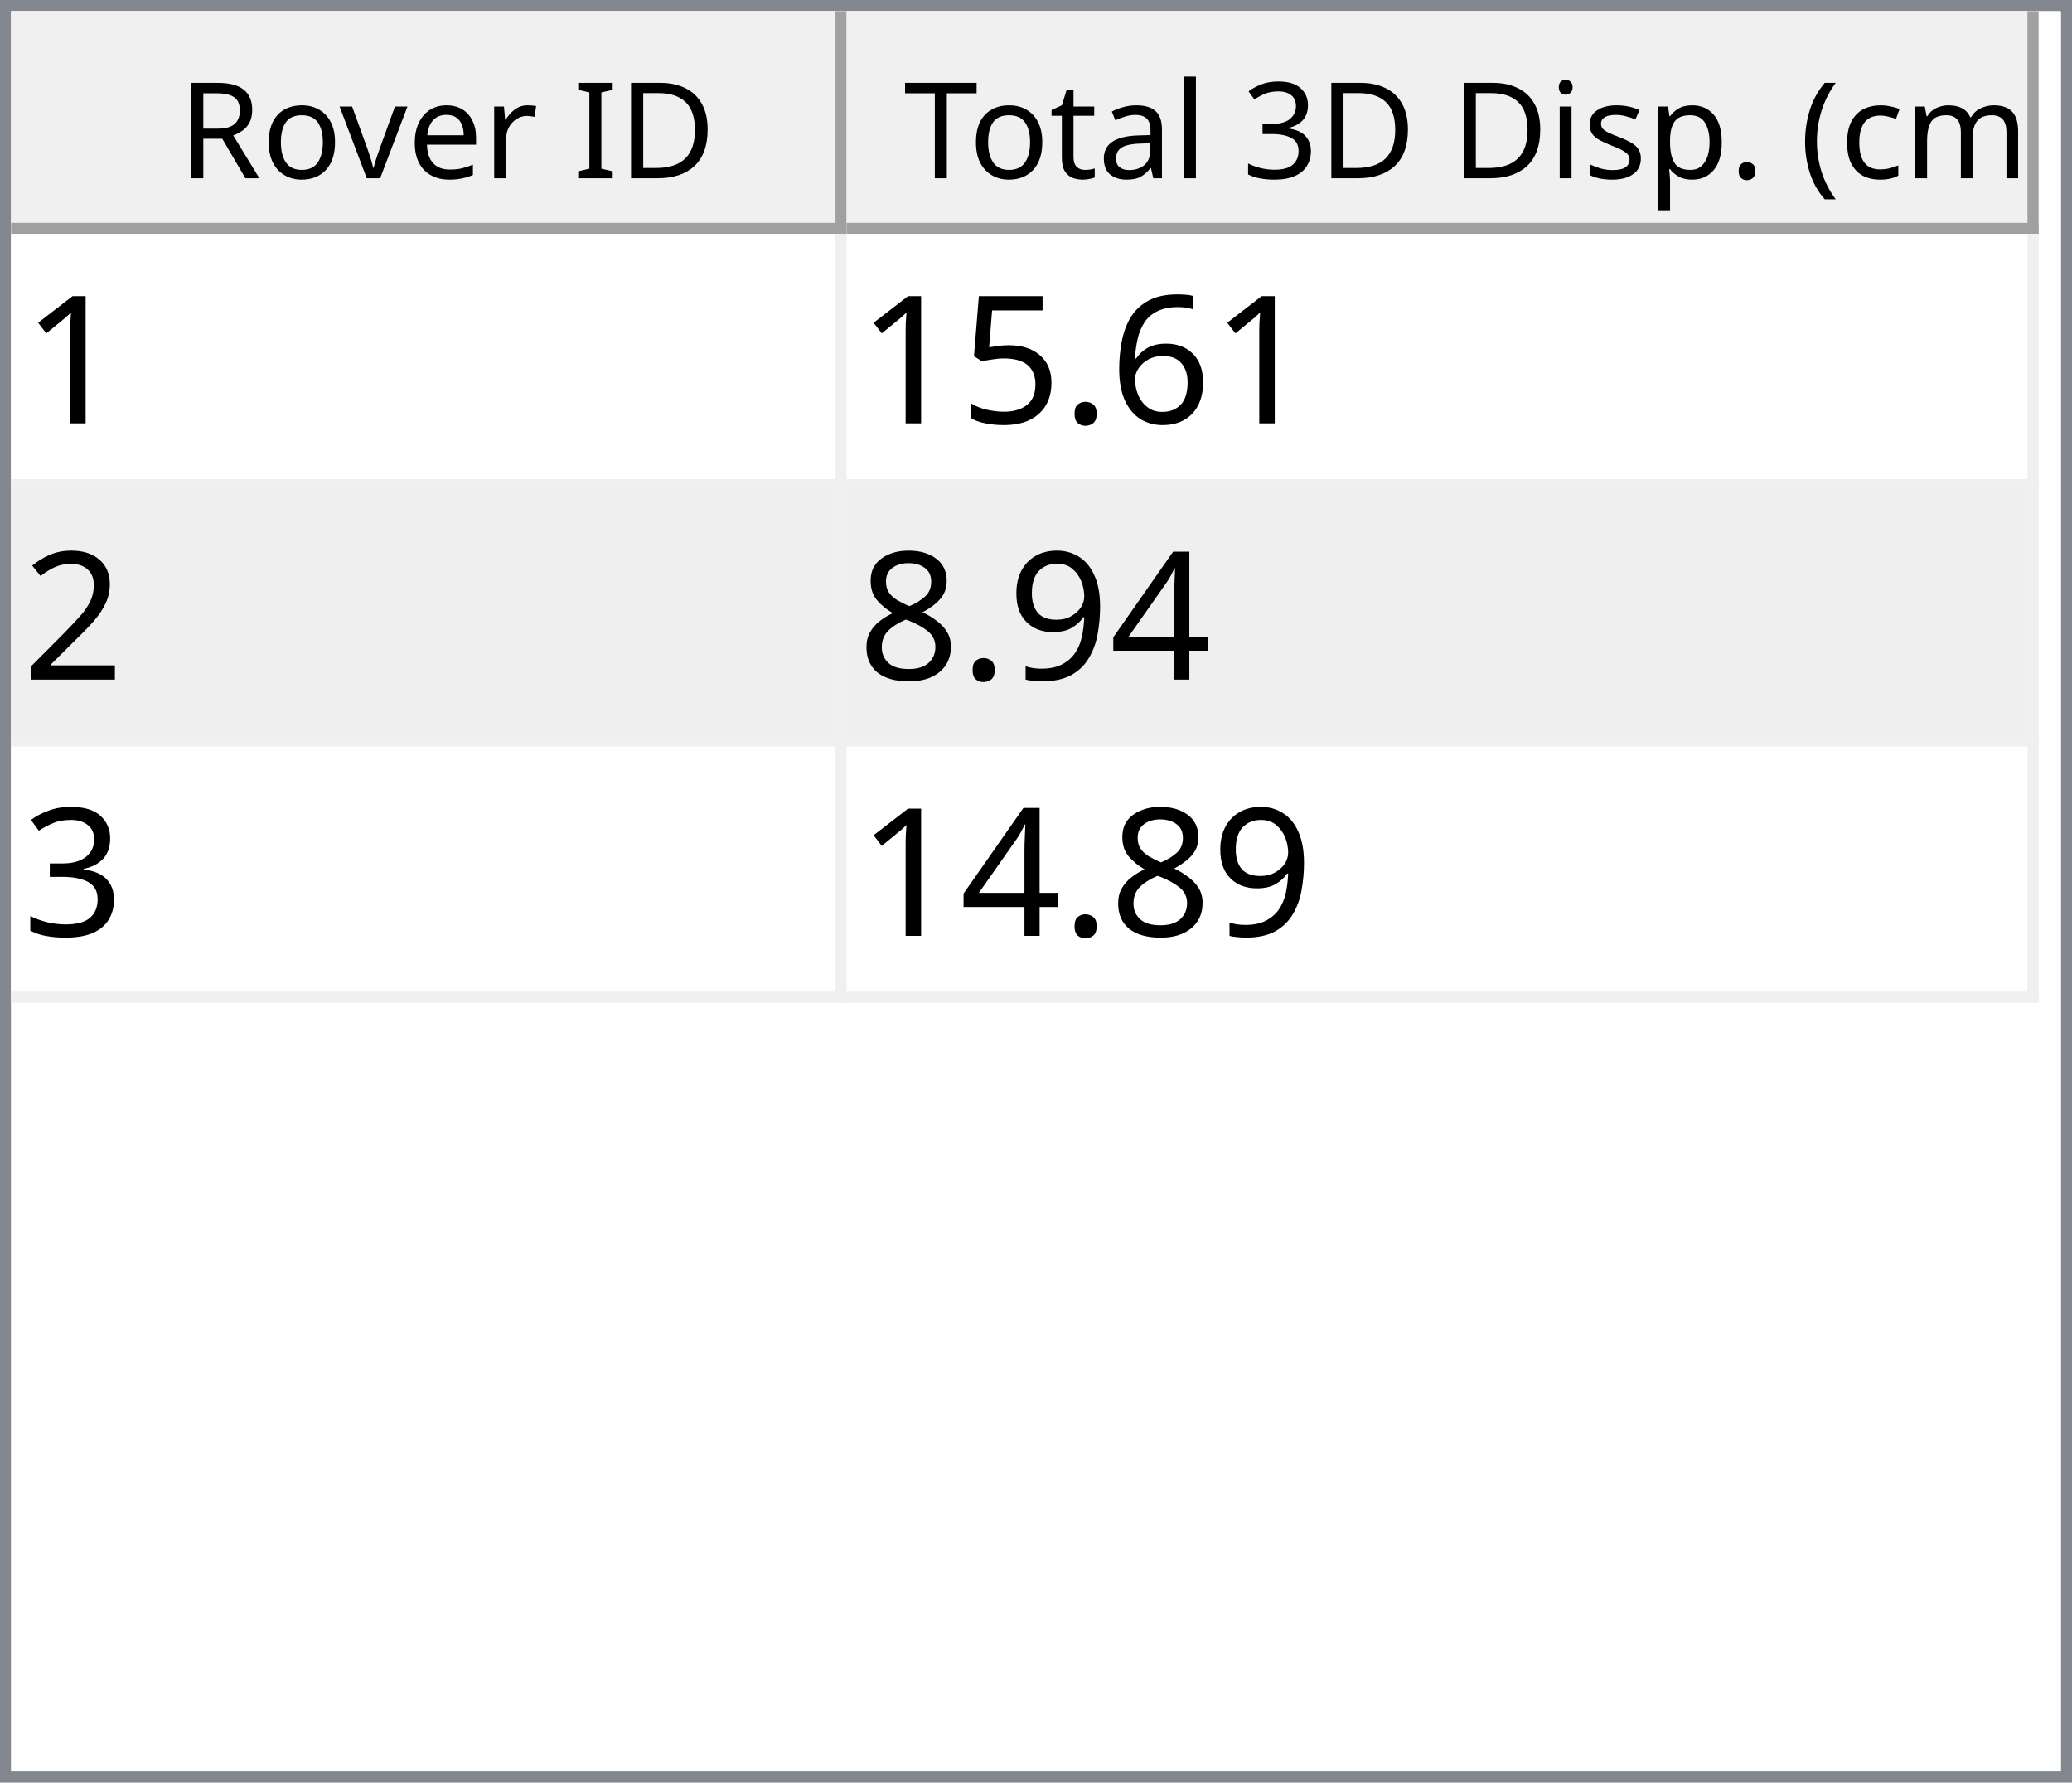
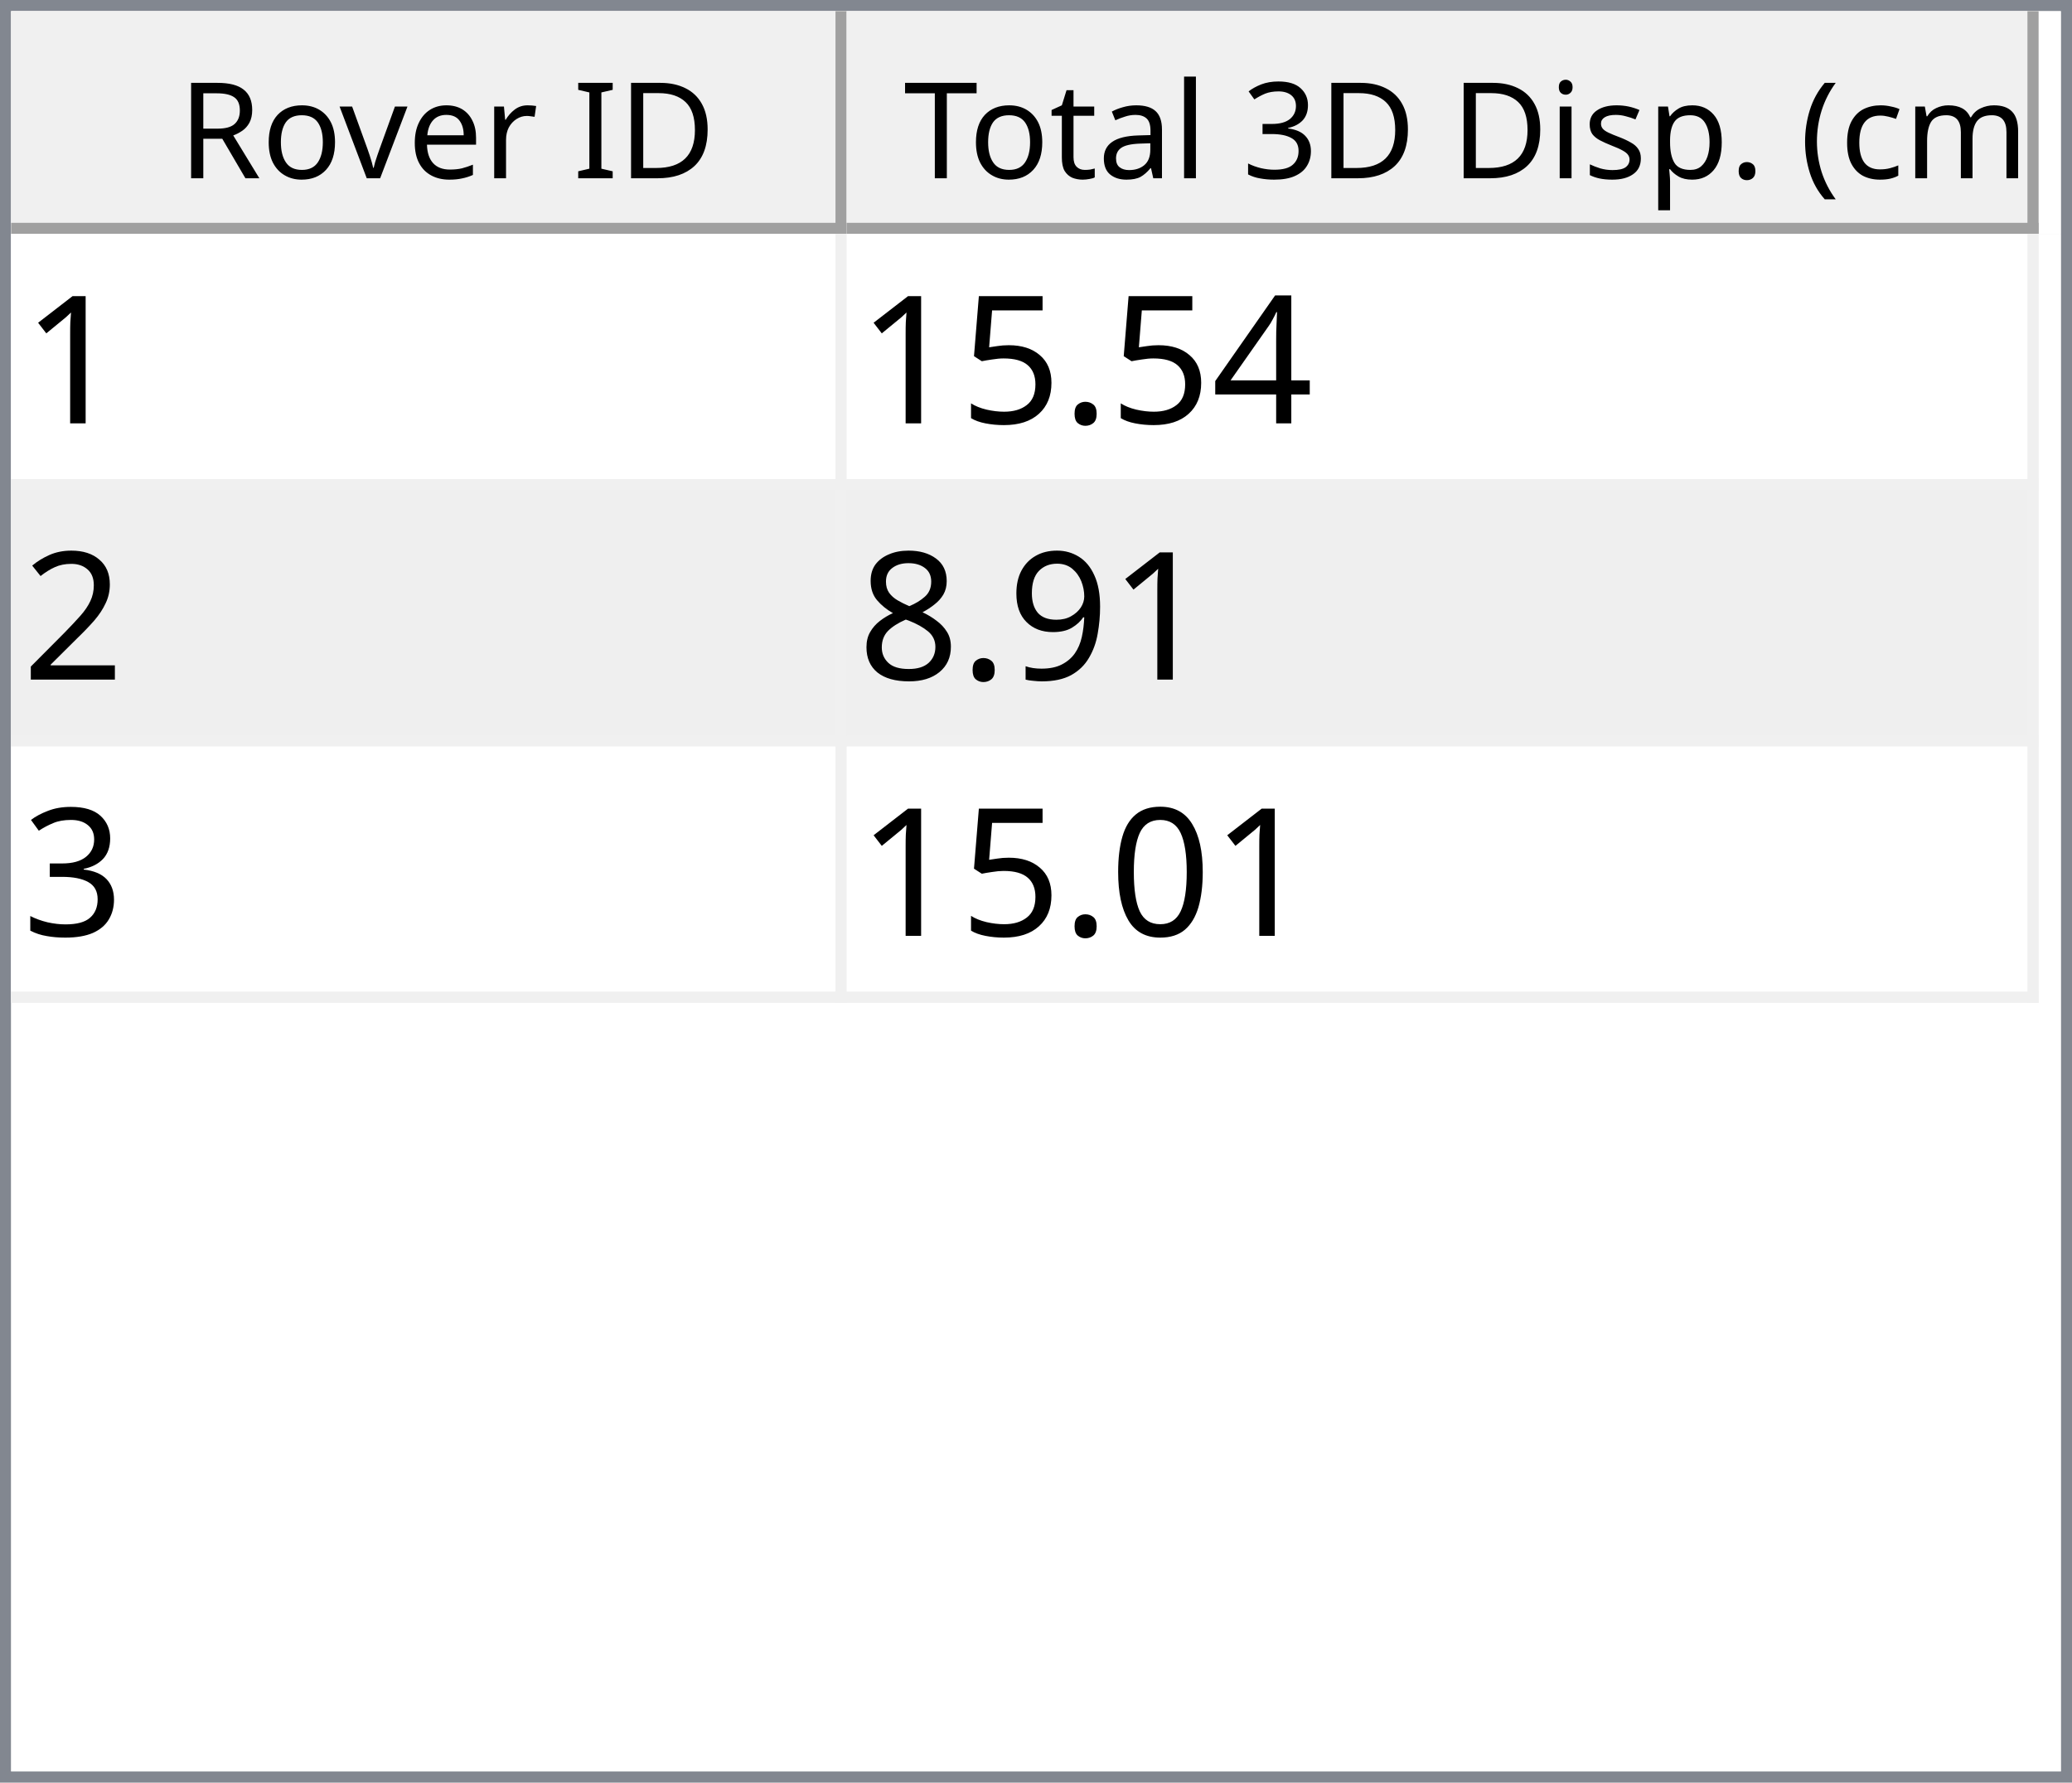
<svg xmlns="http://www.w3.org/2000/svg" style="fill-opacity:1; color-rendering:auto; color-interpolation:auto; text-rendering:auto; stroke:black; stroke-linecap:square; stroke-miterlimit:10; shape-rendering:auto; stroke-opacity:1; fill:black; stroke-dasharray:none; font-weight:normal; stroke-width:1; font-family:'Dialog'; font-style:normal; stroke-linejoin:miter; font-size:12px; stroke-dashoffset:0; image-rendering:auto;" width="186" height="160">
  <defs id="genericDefs" />
  <g>
    <defs id="defs1">
      <clipPath clipPathUnits="userSpaceOnUse" id="clipPath1">
        <path d="M0 0 L186 0 L186 160 L0 160 L0 0 Z" />
      </clipPath>
      <clipPath clipPathUnits="userSpaceOnUse" id="clipPath2">
        <path d="M0 0 L0 160 L186 160 L186 0 Z" />
      </clipPath>
      <clipPath clipPathUnits="userSpaceOnUse" id="clipPath3">
        <path d="M0 0 L0 20 L184 20 L184 0 Z" />
      </clipPath>
      <clipPath clipPathUnits="userSpaceOnUse" id="clipPath4">
        <path d="M0 0 L0 20 L75 20 L75 0 Z" />
      </clipPath>
      <clipPath clipPathUnits="userSpaceOnUse" id="clipPath5">
        <path d="M1 1 L1 19 L74 19 L74 1 Z" />
      </clipPath>
      <clipPath clipPathUnits="userSpaceOnUse" id="clipPath6">
        <path d="M0 0 L0 18 L73 18 L73 0 Z" />
      </clipPath>
      <clipPath clipPathUnits="userSpaceOnUse" id="clipPath7">
        <path d="M-0.5 -0.5 L-0.5 19.5 L74.5 19.5 L74.5 -0.5 Z" />
      </clipPath>
      <clipPath clipPathUnits="userSpaceOnUse" id="clipPath8">
        <path d="M0 0 L0 20 L107 20 L107 0 Z" />
      </clipPath>
      <clipPath clipPathUnits="userSpaceOnUse" id="clipPath9">
        <path d="M1 1 L1 19 L106 19 L106 1 Z" />
      </clipPath>
      <clipPath clipPathUnits="userSpaceOnUse" id="clipPath10">
        <path d="M0 0 L0 18 L105 18 L105 0 Z" />
      </clipPath>
      <clipPath clipPathUnits="userSpaceOnUse" id="clipPath11">
        <path d="M-0.5 -0.5 L-0.5 19.5 L106.5 19.5 L106.5 -0.5 Z" />
      </clipPath>
      <clipPath clipPathUnits="userSpaceOnUse" id="clipPath12">
        <path d="M0 0 L0 138 L184 138 L184 0 Z" />
      </clipPath>
      <clipPath clipPathUnits="userSpaceOnUse" id="clipPath13">
        <path d="M0 0 L0 69 L182 69 L182 0 Z" />
      </clipPath>
      <clipPath clipPathUnits="userSpaceOnUse" id="clipPath14">
        <path d="M-0.5 -0.5 L-0.5 68.5 L181.5 68.5 L181.5 -0.5 Z" />
      </clipPath>
      <clipPath clipPathUnits="userSpaceOnUse" id="clipPath15">
        <path d="M0 0 L0 22 L74 22 L74 0 Z" />
      </clipPath>
      <clipPath clipPathUnits="userSpaceOnUse" id="clipPath16">
        <path d="M0 0 L0 22 L106 22 L106 0 Z" />
      </clipPath>
      <font horiz-adv-x="64.551" id="font1">
        <font-face ascent="107.91" descent="25.098" units-per-em="100" style="font-style:normal; font-family:Segoe UI; font-weight:normal;" />
        <missing-glyph horiz-adv-x="64.551" d="M8.109 0 L8.109 68.266 L56.453 68.266 L56.453 0 L8.109 0 ZM15.328 7.234 L49.219 7.234 L49.219 61.031 L15.328 61.031 L15.328 7.234 Z" />
        <glyph unicode="D" horiz-adv-x="70.117" d="M9.188 0 L9.188 70.016 L28.516 70.016 Q65.531 70.016 65.531 35.891 Q65.531 19.672 55.25 9.836 Q44.969 0 27.734 0 L9.188 0 ZM17.391 62.594 L17.391 7.422 L27.828 7.422 Q41.609 7.422 49.273 14.797 Q56.938 22.172 56.938 35.688 Q56.938 62.594 28.328 62.594 L17.391 62.594 Z" />
        <glyph unicode="I" horiz-adv-x="26.611" d="M17.391 0 L9.188 0 L9.188 70.016 L17.391 70.016 L17.391 0 Z" />
        <glyph unicode=" " horiz-adv-x="27.393" d="" />
        <glyph unicode="r" horiz-adv-x="34.766" d="M34.188 41.891 Q32.078 43.5 28.125 43.5 Q23 43.5 19.555 38.672 Q16.109 33.844 16.109 25.484 L16.109 0 L8.109 0 L8.109 50 L16.109 50 L16.109 39.703 L16.312 39.703 Q18.016 44.969 21.531 47.922 Q25.047 50.875 29.391 50.875 Q32.516 50.875 34.188 50.203 L34.188 41.891 Z" />
        <glyph unicode="e" horiz-adv-x="52.295" d="M48.297 23 L12.984 23 Q13.188 14.656 17.484 10.109 Q21.781 5.562 29.297 5.562 Q37.75 5.562 44.828 11.141 L44.828 3.609 Q38.234 -1.172 27.391 -1.172 Q16.797 -1.172 10.742 5.641 Q4.688 12.453 4.688 24.812 Q4.688 36.469 11.305 43.82 Q17.922 51.172 27.734 51.172 Q37.547 51.172 42.922 44.828 Q48.297 38.484 48.297 27.203 L48.297 23 ZM40.094 29.781 Q40.047 36.719 36.75 40.578 Q33.453 44.438 27.594 44.438 Q21.922 44.438 17.969 40.383 Q14.016 36.328 13.094 29.781 L40.094 29.781 Z" />
        <glyph unicode="v" horiz-adv-x="47.9" d="M47.406 50 L27.484 0 L19.625 0 L0.688 50 L9.469 50 L22.172 13.672 Q23.578 9.672 23.922 6.688 L24.125 6.688 Q24.609 10.453 25.688 13.484 L38.969 50 L47.406 50 Z" />
        <glyph unicode="o" horiz-adv-x="58.594" d="M29 -1.172 Q17.922 -1.172 11.305 5.836 Q4.688 12.844 4.688 24.422 Q4.688 37.016 11.57 44.094 Q18.453 51.172 30.172 51.172 Q41.359 51.172 47.633 44.289 Q53.906 37.406 53.906 25.203 Q53.906 13.234 47.141 6.031 Q40.375 -1.172 29 -1.172 ZM29.594 44.438 Q21.875 44.438 17.383 39.188 Q12.891 33.938 12.891 24.703 Q12.891 15.828 17.43 10.695 Q21.969 5.562 29.594 5.562 Q37.359 5.562 41.531 10.594 Q45.703 15.625 45.703 24.906 Q45.703 34.281 41.531 39.359 Q37.359 44.438 29.594 44.438 Z" />
        <glyph unicode="R" horiz-adv-x="59.814" d="M59.375 0 L49.609 0 L37.891 19.625 Q36.281 22.359 34.766 24.289 Q33.25 26.219 31.664 27.438 Q30.078 28.656 28.25 29.219 Q26.422 29.781 24.125 29.781 L17.391 29.781 L17.391 0 L9.188 0 L9.188 70.016 L30.078 70.016 Q34.672 70.016 38.555 68.867 Q42.438 67.719 45.289 65.375 Q48.141 63.031 49.758 59.547 Q51.375 56.062 51.375 51.375 Q51.375 47.703 50.273 44.656 Q49.172 41.609 47.148 39.211 Q45.125 36.812 42.266 35.133 Q39.406 33.453 35.844 32.516 L35.844 32.328 Q37.594 31.547 38.891 30.547 Q40.188 29.547 41.359 28.18 Q42.531 26.812 43.68 25.078 Q44.828 23.344 46.234 21.047 L59.375 0 ZM17.391 62.594 L17.391 37.203 L28.516 37.203 Q31.594 37.203 34.203 38.133 Q36.812 39.062 38.719 40.797 Q40.625 42.531 41.703 45.047 Q42.781 47.562 42.781 50.688 Q42.781 56.297 39.141 59.445 Q35.5 62.594 28.609 62.594 L17.391 62.594 Z" />
        <glyph unicode=")" horiz-adv-x="30.176" d="M8.297 -15.922 L1.172 -15.922 Q16.406 2.344 16.406 26.812 Q16.406 51.469 1.078 70.016 L8.297 70.016 Q23.531 52.156 23.531 26.703 Q23.531 1.375 8.297 -15.922 Z" />
        <glyph unicode="m" horiz-adv-x="86.133" d="M79.109 0 L71.094 0 L71.094 28.719 Q71.094 37.016 68.531 40.727 Q65.969 44.438 59.906 44.438 Q54.781 44.438 51.195 39.75 Q47.609 35.062 47.609 28.516 L47.609 0 L39.594 0 L39.594 29.688 Q39.594 44.438 28.219 44.438 Q22.953 44.438 19.531 40.016 Q16.109 35.594 16.109 28.516 L16.109 0 L8.109 0 L8.109 50 L16.109 50 L16.109 42.094 L16.312 42.094 Q21.625 51.172 31.844 51.172 Q36.969 51.172 40.773 48.312 Q44.578 45.453 46 40.828 Q51.562 51.172 62.594 51.172 Q79.109 51.172 79.109 30.812 L79.109 0 Z" />
        <glyph unicode="c" horiz-adv-x="46.191" d="M42.188 2.297 Q36.422 -1.172 28.516 -1.172 Q17.828 -1.172 11.258 5.789 Q4.688 12.75 4.688 23.828 Q4.688 36.188 11.766 43.68 Q18.844 51.172 30.672 51.172 Q37.25 51.172 42.281 48.734 L42.281 40.531 Q36.719 44.438 30.375 44.438 Q22.703 44.438 17.797 38.945 Q12.891 33.453 12.891 24.516 Q12.891 15.719 17.508 10.641 Q22.125 5.562 29.891 5.562 Q36.422 5.562 42.188 9.906 L42.188 2.297 Z" />
        <glyph unicode="(" horiz-adv-x="30.176" d="M29.109 -15.922 L21.969 -15.922 Q6.844 1.375 6.844 26.703 Q6.844 52.156 21.969 70.016 L29.203 70.016 Q13.875 51.469 13.875 26.812 Q13.875 2.344 29.109 -15.922 Z" />
        <glyph unicode="." horiz-adv-x="21.68" d="M10.891 -1.078 Q8.641 -1.078 7.055 0.539 Q5.469 2.156 5.469 4.391 Q5.469 6.641 7.055 8.273 Q8.641 9.906 10.891 9.906 Q13.188 9.906 14.797 8.273 Q16.406 6.641 16.406 4.391 Q16.406 2.156 14.797 0.539 Q13.188 -1.078 10.891 -1.078 Z" />
        <glyph unicode="p" horiz-adv-x="58.789" d="M16.312 7.234 L16.109 7.234 L16.109 -23 L8.109 -23 L8.109 50 L16.109 50 L16.109 41.219 L16.312 41.219 Q22.219 51.172 33.594 51.172 Q43.266 51.172 48.688 44.461 Q54.109 37.75 54.109 26.469 Q54.109 13.922 48 6.375 Q41.891 -1.172 31.297 -1.172 Q21.578 -1.172 16.312 7.234 ZM16.109 27.391 L16.109 20.406 Q16.109 14.203 20.141 9.883 Q24.172 5.562 30.375 5.562 Q37.641 5.562 41.773 11.133 Q45.906 16.703 45.906 26.609 Q45.906 34.969 42.047 39.703 Q38.188 44.438 31.594 44.438 Q24.609 44.438 20.359 39.578 Q16.109 34.719 16.109 27.391 Z" />
        <glyph unicode="s" horiz-adv-x="42.432" d="M5.078 1.812 L5.078 10.406 Q11.625 5.562 19.484 5.562 Q30.031 5.562 30.031 12.594 Q30.031 14.594 29.125 15.992 Q28.219 17.391 26.68 18.461 Q25.141 19.531 23.07 20.383 Q21 21.234 18.609 22.172 Q15.281 23.484 12.766 24.828 Q10.25 26.172 8.57 27.859 Q6.891 29.547 6.031 31.695 Q5.172 33.844 5.172 36.719 Q5.172 40.234 6.789 42.945 Q8.406 45.656 11.086 47.484 Q13.766 49.312 17.211 50.242 Q20.656 51.172 24.312 51.172 Q30.812 51.172 35.938 48.922 L35.938 40.828 Q30.422 44.438 23.25 44.438 Q21 44.438 19.195 43.922 Q17.391 43.406 16.094 42.477 Q14.797 41.547 14.086 40.258 Q13.375 38.969 13.375 37.406 Q13.375 35.453 14.086 34.133 Q14.797 32.812 16.164 31.789 Q17.531 30.766 19.484 29.938 Q21.438 29.109 23.922 28.125 Q27.25 26.859 29.883 25.516 Q32.516 24.172 34.375 22.484 Q36.234 20.797 37.234 18.602 Q38.234 16.406 38.234 13.375 Q38.234 9.672 36.602 6.938 Q34.969 4.203 32.234 2.398 Q29.5 0.594 25.93 -0.289 Q22.359 -1.172 18.453 -1.172 Q10.75 -1.172 5.078 1.812 Z" />
        <glyph unicode="i" horiz-adv-x="24.219" d="M12.203 62.703 Q10.062 62.703 8.547 64.164 Q7.031 65.625 7.031 67.875 Q7.031 70.125 8.547 71.609 Q10.062 73.094 12.203 73.094 Q14.406 73.094 15.945 71.609 Q17.484 70.125 17.484 67.875 Q17.484 65.719 15.945 64.211 Q14.406 62.703 12.203 62.703 ZM16.109 0 L8.109 0 L8.109 50 L16.109 50 L16.109 0 Z" />
        <glyph unicode="3" horiz-adv-x="53.906" d="M46.531 19.828 Q46.531 15.094 44.75 11.211 Q42.969 7.328 39.719 4.57 Q36.469 1.812 31.93 0.297 Q27.391 -1.219 21.922 -1.219 Q11.922 -1.219 6 2.594 L6 11.188 Q13.094 5.609 22.219 5.609 Q25.875 5.609 28.828 6.539 Q31.781 7.469 33.906 9.227 Q36.031 10.984 37.18 13.477 Q38.328 15.969 38.328 19.094 Q38.328 32.812 18.797 32.812 L12.984 32.812 L12.984 39.594 L18.5 39.594 Q35.797 39.594 35.797 52.484 Q35.797 64.406 22.609 64.406 Q15.188 64.406 8.688 59.422 L8.688 67.188 Q15.375 71.188 24.609 71.188 Q29 71.188 32.57 69.969 Q36.141 68.75 38.68 66.555 Q41.219 64.359 42.609 61.281 Q44 58.203 44 54.5 Q44 40.672 30.031 36.719 L30.031 36.531 Q33.594 36.141 36.625 34.797 Q39.656 33.453 41.852 31.305 Q44.047 29.156 45.289 26.25 Q46.531 23.344 46.531 19.828 Z" />
        <glyph unicode="l" horiz-adv-x="24.219" d="M16.109 0 L8.109 0 L8.109 74.031 L16.109 74.031 L16.109 0 Z" />
        <glyph unicode="a" horiz-adv-x="50.879" d="M43.891 0 L35.891 0 L35.891 7.812 L35.688 7.812 Q30.469 -1.172 20.312 -1.172 Q12.844 -1.172 8.617 2.781 Q4.391 6.734 4.391 13.281 Q4.391 27.297 20.906 29.594 L35.891 31.688 Q35.891 44.438 25.594 44.438 Q16.547 44.438 9.281 38.281 L9.281 46.484 Q16.656 51.172 26.266 51.172 Q43.891 51.172 43.891 32.516 L43.891 0 ZM35.891 25.297 L23.828 23.641 Q18.266 22.859 15.43 20.875 Q12.594 18.891 12.594 13.875 Q12.594 10.203 15.211 7.883 Q17.828 5.562 22.172 5.562 Q28.125 5.562 32.008 9.742 Q35.891 13.922 35.891 20.312 L35.891 25.297 Z" />
        <glyph unicode="t" horiz-adv-x="33.887" d="M31.297 0.484 Q28.469 -1.078 23.828 -1.078 Q10.688 -1.078 10.688 13.578 L10.688 43.172 L2.094 43.172 L2.094 50 L10.688 50 L10.688 62.203 L18.703 64.797 L18.703 50 L31.297 50 L31.297 43.172 L18.703 43.172 L18.703 14.984 Q18.703 9.969 20.414 7.82 Q22.125 5.672 26.078 5.672 Q29.109 5.672 31.297 7.328 L31.297 0.484 Z" />
        <glyph unicode="T" horiz-adv-x="52.393" d="M50.594 62.594 L30.375 62.594 L30.375 0 L22.172 0 L22.172 62.594 L2 62.594 L2 70.016 L50.594 70.016 L50.594 62.594 Z" />
      </font>
      <font horiz-adv-x="75.0" id="font2">
        <font-face ascent="100.537" descent="21.973" units-per-em="100" style="font-style:normal; font-family:sans-serif; font-weight:normal;" />
        <missing-glyph horiz-adv-x="75.0" d="M12.5 0 L12.5 62.5 L62.5 62.5 L62.5 0 L12.5 0 ZM14.062 1.562 L60.938 1.562 L60.938 60.938 L14.062 60.938 L14.062 1.562 Z" />
        <glyph unicode="1" horiz-adv-x="55.615" d="M37.25 0 L28.469 0 L28.469 56 Q25.297 52.984 20.141 49.953 Q14.984 46.922 10.891 45.406 L10.891 53.906 Q18.266 57.375 23.781 62.305 Q29.297 67.234 31.594 71.875 L37.25 71.875 L37.25 0 Z" />
-         <glyph unicode="6" horiz-adv-x="55.615" d="M49.75 54.047 L41.016 53.375 Q39.844 58.547 37.703 60.891 Q34.125 64.656 28.906 64.656 Q24.703 64.656 21.531 62.312 Q17.391 59.281 14.992 53.469 Q12.594 47.656 12.5 36.922 Q15.672 41.75 20.266 44.094 Q24.859 46.438 29.891 46.438 Q38.672 46.438 44.852 39.969 Q51.031 33.5 51.031 23.25 Q51.031 16.5 48.125 10.719 Q45.219 4.938 40.141 1.859 Q35.062 -1.219 28.609 -1.219 Q17.625 -1.219 10.695 6.859 Q3.766 14.938 3.766 33.5 Q3.766 54.25 11.422 63.672 Q18.109 71.875 29.438 71.875 Q37.891 71.875 43.289 67.141 Q48.688 62.406 49.75 54.047 ZM13.875 23.188 Q13.875 18.656 15.797 14.508 Q17.719 10.359 21.188 8.18 Q24.656 6 28.469 6 Q34.031 6 38.039 10.492 Q42.047 14.984 42.047 22.703 Q42.047 30.125 38.086 34.398 Q34.125 38.672 28.125 38.672 Q22.172 38.672 18.023 34.398 Q13.875 30.125 13.875 23.188 Z" />
+         <glyph unicode="4" horiz-adv-x="55.615" d="M32.328 0 L32.328 17.141 L1.266 17.141 L1.266 25.203 L33.938 71.578 L41.109 71.578 L41.109 25.203 L50.781 25.203 L50.781 17.141 L41.109 17.141 L41.109 0 L32.328 0 ZM32.328 25.203 L32.328 57.469 L9.906 25.203 L32.328 25.203 Z" />
        <glyph unicode="." horiz-adv-x="27.783" d="M9.078 0 L9.078 10.016 L19.094 10.016 L19.094 0 L9.078 0 Z" />
        <glyph unicode="5" horiz-adv-x="55.615" d="M4.156 18.75 L13.375 19.531 Q14.406 12.797 18.141 9.398 Q21.875 6 27.156 6 Q33.5 6 37.891 10.789 Q42.281 15.578 42.281 23.484 Q42.281 31 38.062 35.352 Q33.844 39.703 27 39.703 Q22.75 39.703 19.336 37.773 Q15.922 35.844 13.969 32.766 L5.719 33.844 L12.641 70.609 L48.25 70.609 L48.25 62.203 L19.672 62.203 L15.828 42.969 Q22.266 47.469 29.344 47.469 Q38.719 47.469 45.164 40.969 Q51.609 34.469 51.609 24.266 Q51.609 14.547 45.953 7.469 Q39.062 -1.219 27.156 -1.219 Q17.391 -1.219 11.211 4.25 Q5.031 9.719 4.156 18.75 Z" />
        <glyph unicode="2" horiz-adv-x="55.615" d="M50.344 8.453 L50.344 0 L3.031 0 Q2.938 3.172 4.047 6.109 Q5.859 10.938 9.836 15.625 Q13.812 20.312 21.344 26.469 Q33.016 36.031 37.117 41.625 Q41.219 47.219 41.219 52.203 Q41.219 57.422 37.477 61.008 Q33.734 64.594 27.734 64.594 Q21.391 64.594 17.578 60.789 Q13.766 56.984 13.719 50.25 L4.688 51.172 Q5.609 61.281 11.664 66.578 Q17.719 71.875 27.938 71.875 Q38.234 71.875 44.242 66.164 Q50.25 60.453 50.25 52 Q50.25 47.703 48.492 43.555 Q46.734 39.406 42.656 34.812 Q38.578 30.219 29.109 22.219 Q21.188 15.578 18.945 13.211 Q16.703 10.844 15.234 8.453 L50.344 8.453 Z" />
-         <glyph unicode="4" horiz-adv-x="55.615" d="M32.328 0 L32.328 17.141 L1.266 17.141 L1.266 25.203 L33.938 71.578 L41.109 71.578 L41.109 25.203 L50.781 25.203 L50.781 17.141 L41.109 17.141 L41.109 0 L32.328 0 ZM32.328 25.203 L32.328 57.469 L9.906 25.203 L32.328 25.203 Z" />
        <glyph unicode="9" horiz-adv-x="55.615" d="M5.469 16.547 L13.922 17.328 Q14.984 11.375 18.016 8.688 Q21.047 6 25.781 6 Q29.828 6 32.883 7.859 Q35.938 9.719 37.891 12.82 Q39.844 15.922 41.164 21.195 Q42.484 26.469 42.484 31.938 Q42.484 32.516 42.438 33.688 Q39.797 29.5 35.234 26.883 Q30.672 24.266 25.344 24.266 Q16.453 24.266 10.305 30.711 Q4.156 37.156 4.156 47.703 Q4.156 58.594 10.578 65.234 Q17 71.875 26.656 71.875 Q33.641 71.875 39.43 68.117 Q45.219 64.359 48.219 57.398 Q51.219 50.438 51.219 37.25 Q51.219 23.531 48.242 15.406 Q45.266 7.281 39.383 3.031 Q33.5 -1.219 25.594 -1.219 Q17.188 -1.219 11.867 3.445 Q6.547 8.109 5.469 16.547 ZM41.453 48.141 Q41.453 55.719 37.43 60.156 Q33.406 64.594 27.734 64.594 Q21.875 64.594 17.531 59.812 Q13.188 55.031 13.188 47.406 Q13.188 40.578 17.312 36.305 Q21.438 32.031 27.484 32.031 Q33.594 32.031 37.523 36.305 Q41.453 40.578 41.453 48.141 Z" />
        <glyph unicode="8" horiz-adv-x="55.615" d="M17.672 38.812 Q12.203 40.828 9.57 44.539 Q6.938 48.25 6.938 53.422 Q6.938 61.234 12.555 66.555 Q18.172 71.875 27.484 71.875 Q36.859 71.875 42.578 66.43 Q48.297 60.984 48.297 53.172 Q48.297 48.188 45.68 44.508 Q43.062 40.828 37.75 38.812 Q44.344 36.672 47.781 31.883 Q51.219 27.094 51.219 20.453 Q51.219 11.281 44.727 5.031 Q38.234 -1.219 27.641 -1.219 Q17.047 -1.219 10.547 5.055 Q4.047 11.328 4.047 20.703 Q4.047 27.688 7.594 32.398 Q11.141 37.109 17.672 38.812 ZM15.922 53.719 Q15.922 48.641 19.195 45.414 Q22.469 42.188 27.688 42.188 Q32.766 42.188 36.016 45.383 Q39.266 48.578 39.266 53.219 Q39.266 58.062 35.914 61.359 Q32.562 64.656 27.594 64.656 Q22.562 64.656 19.242 61.43 Q15.922 58.203 15.922 53.719 ZM13.094 20.656 Q13.094 16.891 14.875 13.375 Q16.656 9.859 20.172 7.93 Q23.688 6 27.734 6 Q34.031 6 38.133 10.055 Q42.234 14.109 42.234 20.359 Q42.234 26.703 38.016 30.859 Q33.797 35.016 27.438 35.016 Q21.234 35.016 17.164 30.914 Q13.094 26.812 13.094 20.656 Z" />
        <glyph unicode="3" horiz-adv-x="55.615" d="M4.203 18.891 L12.984 20.062 Q14.5 12.594 18.141 9.297 Q21.781 6 27 6 Q33.203 6 37.477 10.297 Q41.75 14.594 41.75 20.953 Q41.75 27 37.797 30.93 Q33.844 34.859 27.734 34.859 Q25.25 34.859 21.531 33.891 L22.516 41.609 Q23.391 41.5 23.922 41.5 Q29.547 41.5 34.039 44.43 Q38.531 47.359 38.531 53.469 Q38.531 58.297 35.258 61.477 Q31.984 64.656 26.812 64.656 Q21.688 64.656 18.266 61.43 Q14.844 58.203 13.875 51.766 L5.078 53.328 Q6.688 62.156 12.398 67.016 Q18.109 71.875 26.609 71.875 Q32.469 71.875 37.398 69.359 Q42.328 66.844 44.945 62.5 Q47.562 58.156 47.562 53.266 Q47.562 48.641 45.07 44.828 Q42.578 41.016 37.703 38.766 Q44.047 37.312 47.562 32.695 Q51.078 28.078 51.078 21.141 Q51.078 11.766 44.242 5.25 Q37.406 -1.266 26.953 -1.266 Q17.531 -1.266 11.305 4.352 Q5.078 9.969 4.203 18.891 Z" />
+         <glyph unicode="0" horiz-adv-x="55.615" d="M4.156 35.297 Q4.156 48 6.766 55.742 Q9.375 63.484 14.523 67.68 Q19.672 71.875 27.484 71.875 Q33.25 71.875 37.594 69.555 Q41.938 67.234 44.773 62.867 Q47.609 58.5 49.219 52.227 Q50.828 45.953 50.828 35.297 Q50.828 22.703 48.242 14.969 Q45.656 7.234 40.508 3.008 Q35.359 -1.219 27.484 -1.219 Q17.141 -1.219 11.234 6.203 Q4.156 15.141 4.156 35.297 ZM13.188 35.297 Q13.188 17.672 17.312 11.836 Q21.438 6 27.484 6 Q33.547 6 37.672 11.859 Q41.797 17.719 41.797 35.297 Q41.797 52.984 37.672 58.789 Q33.547 64.594 27.391 64.594 Q21.344 64.594 17.719 59.469 Q13.188 52.938 13.188 35.297 Z" />
      </font>
    </defs>
    <g style="fill:white; stroke:white;">
      <rect x="0" y="0" width="186" style="clip-path:url(#clipPath1); stroke:none;" height="160" />
    </g>
    <g style="fill:white; text-rendering:optimizeSpeed; color-rendering:optimizeSpeed; image-rendering:optimizeSpeed; shape-rendering:crispEdges; stroke:white; color-interpolation:sRGB;">
      <rect x="0" width="186" height="160" y="0" style="stroke:none;" />
      <path style="stroke:none;" d="M0 160 L186 160 L186 0 L0 0 Z" />
    </g>
    <g style="fill:rgb(240,240,240); font-family:'Segoe UI'; stroke:rgb(240,240,240);">
      <rect x="0" y="0" width="186" style="clip-path:url(#clipPath2); stroke:none;" height="160" />
    </g>
    <g style="fill:rgb(130,135,144); font-family:'Segoe UI'; stroke:rgb(130,135,144);">
      <path d="M0 0 L186 0 L186 160 L0 160 L0 0 ZM1 1 L185 1 L185 159 L1 159 L1 1 Z" style="fill-rule:evenodd; clip-path:url(#clipPath2); stroke:none;" />
    </g>
    <g style="fill:white; font-family:'Segoe UI'; stroke:white;" transform="translate(1,1)">
      <rect x="0" y="0" width="184" style="clip-path:url(#clipPath3); stroke:none;" height="20" />
    </g>
    <g style="fill:rgb(240,240,240); font-family:'Segoe UI'; stroke:rgb(240,240,240);" transform="translate(1,1)">
      <rect x="0" y="0" width="75" style="clip-path:url(#clipPath4); stroke:none;" height="20" />
    </g>
    <g style="font-family:'Segoe UI';" transform="translate(2,2)">
      <text x="14" xml:space="preserve" y="14" style="clip-path:url(#clipPath6); stroke:none;">Rover ID</text>
    </g>
    <g style="fill:rgb(160,160,160); font-family:'Segoe UI'; stroke:rgb(160,160,160); stroke-linejoin:bevel;" transform="translate(1.5,1.5)">
      <line x1="74" x2="74" y1="0" style="fill:none; clip-path:url(#clipPath7);" y2="19" />
    </g>
    <g style="fill:rgb(160,160,160); font-family:'Segoe UI'; stroke:rgb(160,160,160); stroke-linejoin:bevel;" transform="matrix(1,0,0,1,1,1) translate(0.5,0.5)">
      <line x1="0" x2="74" y1="19" style="fill:none; clip-path:url(#clipPath7);" y2="19" />
    </g>
    <g style="fill:rgb(240,240,240); font-family:'Segoe UI'; stroke:rgb(240,240,240);" transform="translate(76,1)">
      <rect x="0" y="0" width="107" style="clip-path:url(#clipPath8); stroke:none;" height="20" />
    </g>
    <g style="font-family:'Segoe UI';" transform="translate(77,2)">
      <text x="1" xml:space="preserve" y="14" style="clip-path:url(#clipPath10); stroke:none;"> Total 3D Disp. (cm)</text>
    </g>
    <g style="fill:rgb(160,160,160); font-family:'Segoe UI'; stroke:rgb(160,160,160); stroke-linejoin:bevel;" transform="translate(76.5,1.5)">
      <line x1="106" x2="106" y1="0" style="fill:none; clip-path:url(#clipPath11);" y2="19" />
    </g>
    <g style="fill:rgb(160,160,160); font-family:'Segoe UI'; stroke:rgb(160,160,160); stroke-linejoin:bevel;" transform="matrix(1,0,0,1,76,1) translate(0.5,0.5)">
      <line x1="0" x2="106" y1="19" style="fill:none; clip-path:url(#clipPath11);" y2="19" />
    </g>
    <g style="fill:white; font-family:'Segoe UI'; stroke:white;" transform="translate(1,21)">
      <rect x="0" y="0" width="184" style="clip-path:url(#clipPath12); stroke:none;" height="138" />
    </g>
    <g style="fill:rgb(240,240,240); font-size:16px; font-family:sans-serif; stroke:rgb(240,240,240);" transform="translate(1,21)">
      <rect x="0" y="0" width="182" style="clip-path:url(#clipPath13); stroke:none;" height="69" />
      <line transform="translate(0.5,0.5)" x1="0" x2="181" y1="22" style="clip-path:url(#clipPath14); fill:none; stroke-linejoin:bevel;" y2="22" />
    </g>
    <g transform="matrix(1,0,0,1,1,21) translate(0.5,0.5)" style="fill:rgb(240,240,240); font-size:16px; font-family:sans-serif; stroke:rgb(240,240,240); stroke-linejoin:bevel;">
      <line x1="0" x2="181" y1="45" style="fill:none; clip-path:url(#clipPath14);" y2="45" />
    </g>
    <g transform="matrix(1,0,0,1,1,21) translate(0.5,0.5)" style="fill:rgb(240,240,240); font-size:16px; font-family:sans-serif; stroke:rgb(240,240,240); stroke-linejoin:bevel;">
      <line x1="0" x2="181" y1="68" style="fill:none; clip-path:url(#clipPath14);" y2="68" />
    </g>
    <g transform="matrix(1,0,0,1,1,21) translate(0.5,0.5)" style="fill:rgb(240,240,240); font-size:16px; font-family:sans-serif; stroke:rgb(240,240,240); stroke-linejoin:bevel;">
      <line x1="74" x2="74" y1="0" style="fill:none; clip-path:url(#clipPath14);" y2="68" />
    </g>
    <g transform="matrix(1,0,0,1,1,21) translate(0.5,0.5)" style="fill:rgb(240,240,240); font-size:16px; font-family:sans-serif; stroke:rgb(240,240,240); stroke-linejoin:bevel;">
      <line x1="181" x2="181" y1="0" style="fill:none; clip-path:url(#clipPath14);" y2="68" />
    </g>
    <g style="fill:white; font-size:16px; font-family:sans-serif; stroke:white;" transform="matrix(1,0,0,1,1,21)">
      <rect x="0" y="0" width="74" style="clip-path:url(#clipPath15); stroke:none;" height="22" />
      <text x="1" y="17" style="fill:black; clip-path:url(#clipPath15); stroke:none;" xml:space="preserve">1</text>
    </g>
    <g style="fill:white; font-size:16px; font-family:sans-serif; stroke:white;" transform="matrix(1,0,0,1,1,21) translate(75,0)">
      <rect x="0" y="0" width="106" style="clip-path:url(#clipPath16); stroke:none;" height="22" />
-       <text x="1" y="17" style="fill:black; clip-path:url(#clipPath16); stroke:none;" xml:space="preserve">15.61</text>
+       <text x="1" y="17" style="fill:black; clip-path:url(#clipPath16); stroke:none;" xml:space="preserve">15.54</text>
    </g>
    <g style="fill:rgb(239,239,239); font-size:16px; font-family:sans-serif; stroke:rgb(239,239,239);" transform="matrix(1,0,0,1,1,21) translate(0,23)">
      <rect x="0" y="0" width="74" style="clip-path:url(#clipPath15); stroke:none;" height="22" />
      <text x="1" y="17" style="fill:black; clip-path:url(#clipPath15); stroke:none;" xml:space="preserve">2</text>
    </g>
    <g style="fill:rgb(239,239,239); font-size:16px; font-family:sans-serif; stroke:rgb(239,239,239);" transform="matrix(1,0,0,1,1,21) translate(75,23)">
      <rect x="0" y="0" width="106" style="clip-path:url(#clipPath16); stroke:none;" height="22" />
-       <text x="1" y="17" style="fill:black; clip-path:url(#clipPath16); stroke:none;" xml:space="preserve">8.94</text>
+       <text x="1" y="17" style="fill:black; clip-path:url(#clipPath16); stroke:none;" xml:space="preserve">8.91</text>
    </g>
    <g style="fill:white; font-size:16px; font-family:sans-serif; stroke:white;" transform="matrix(1,0,0,1,1,21) translate(0,46)">
      <rect x="0" y="0" width="74" style="clip-path:url(#clipPath15); stroke:none;" height="22" />
      <text x="1" y="17" style="fill:black; clip-path:url(#clipPath15); stroke:none;" xml:space="preserve">3</text>
    </g>
    <g style="fill:white; font-size:16px; font-family:sans-serif; stroke:white;" transform="matrix(1,0,0,1,1,21) translate(75,46)">
      <rect x="0" y="0" width="106" style="clip-path:url(#clipPath16); stroke:none;" height="22" />
-       <text x="1" y="17" style="fill:black; clip-path:url(#clipPath16); stroke:none;" xml:space="preserve">14.89</text>
+       <text x="1" y="17" style="fill:black; clip-path:url(#clipPath16); stroke:none;" xml:space="preserve">15.01</text>
    </g>
  </g>
</svg>
